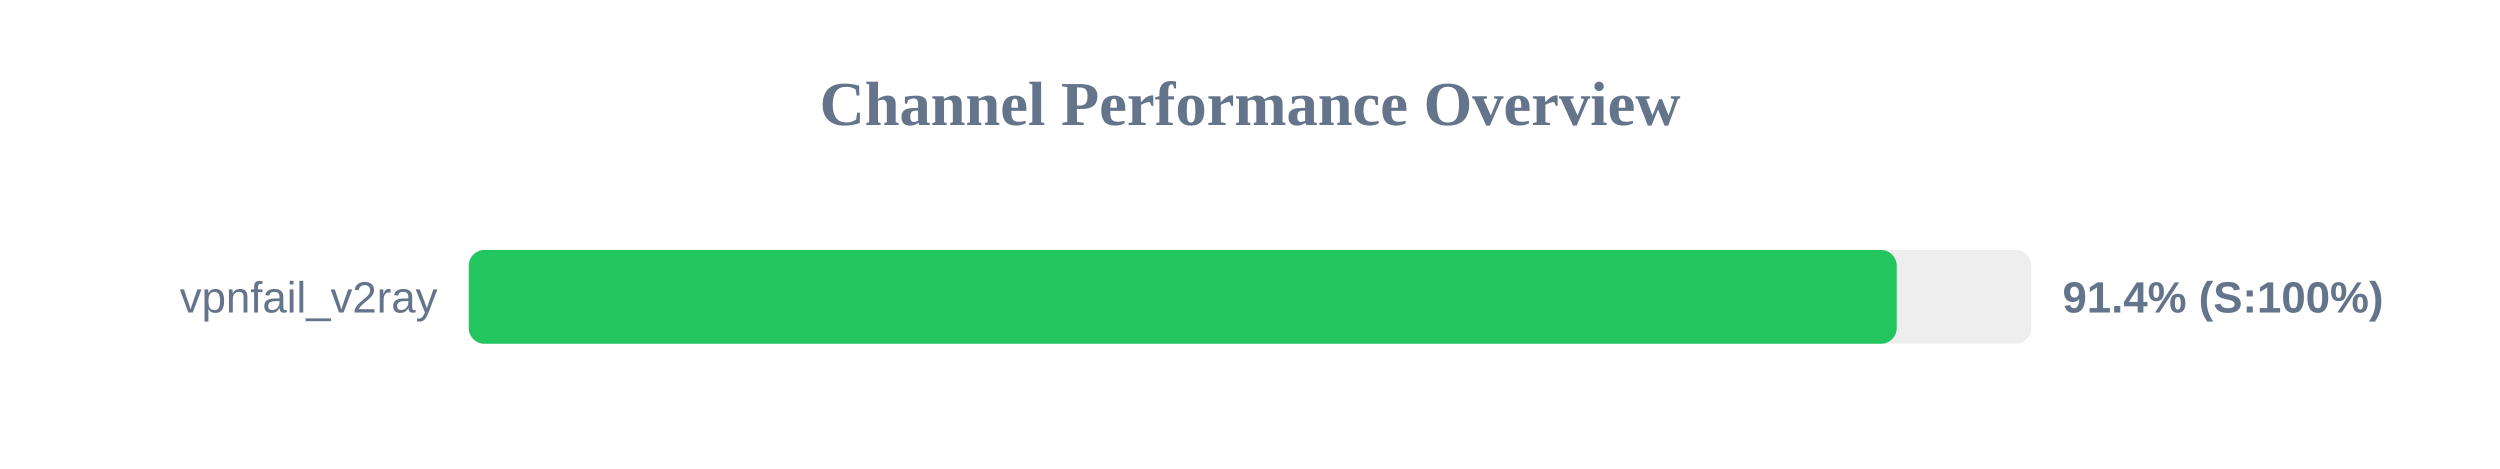
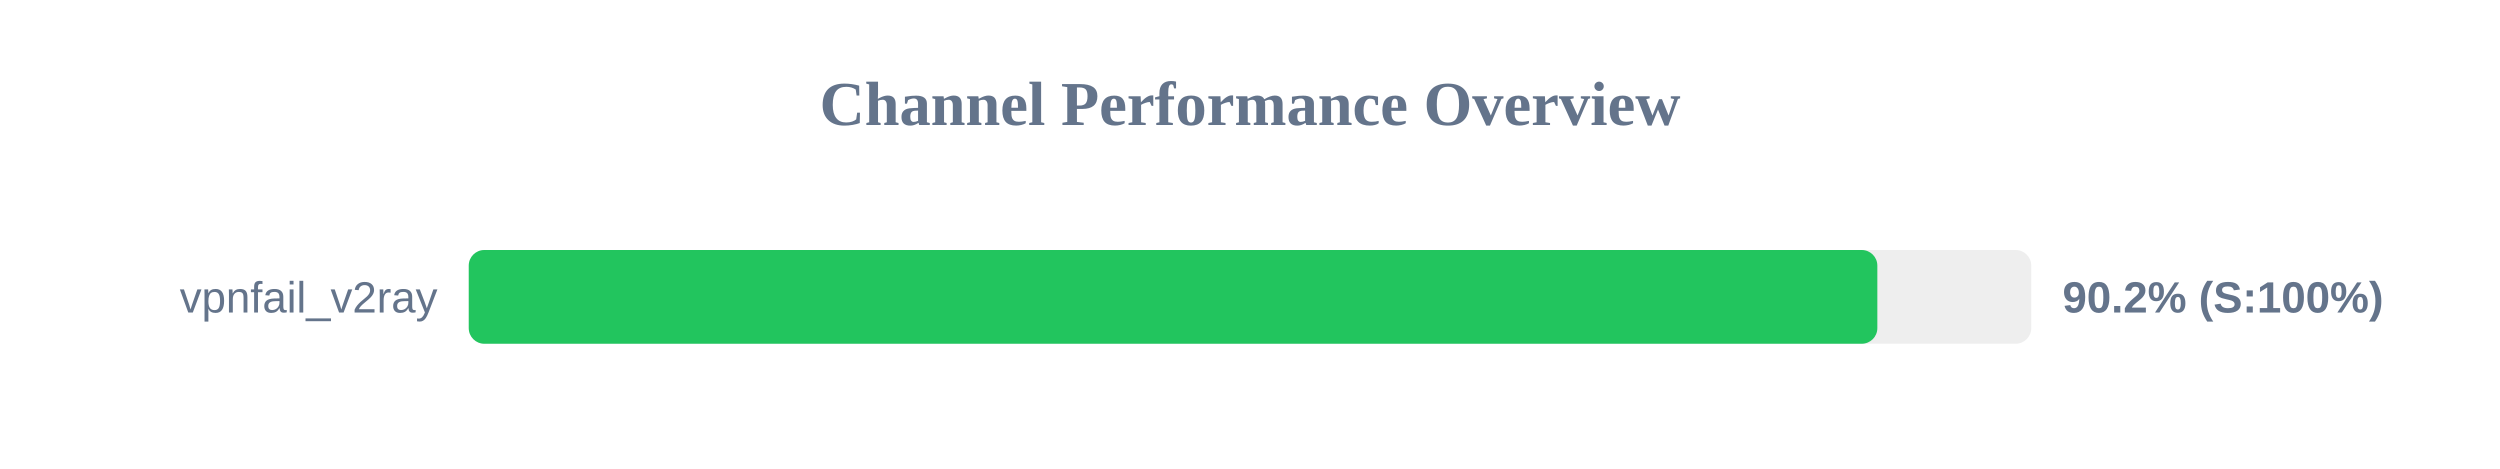
<svg xmlns="http://www.w3.org/2000/svg" width="800" height="150" version="1.1">
  <style>
        .row { font: 14px Arial; fill: #64748b; }
        .score { font: bold 14px Arial; fill: #64748b; }
    </style>
  <text x="400" y="40" text-anchor="middle" font-size="20px" font-weight="bold" fill="#64748b">Channel Performance Overview</text>
  <rect x="150" y="80" width="500" height="30" fill="#eee" rx="5" />
-   <rect x="150" y="80" width="456.95" height="30" fill="#22c55e" rx="5" />
+   <rect x="150" y="80" width="450.75" height="30" fill="#22c55e" rx="5" />
  <text x="140" y="100" text-anchor="end" class="row">vpnfail_v2ray</text>
-   <text x="660" y="100" text-anchor="start" class="score">91.4% (S:100%)</text>
+   <text x="660" y="100" text-anchor="start" class="score">90.2% (S:100%)</text>
</svg>
